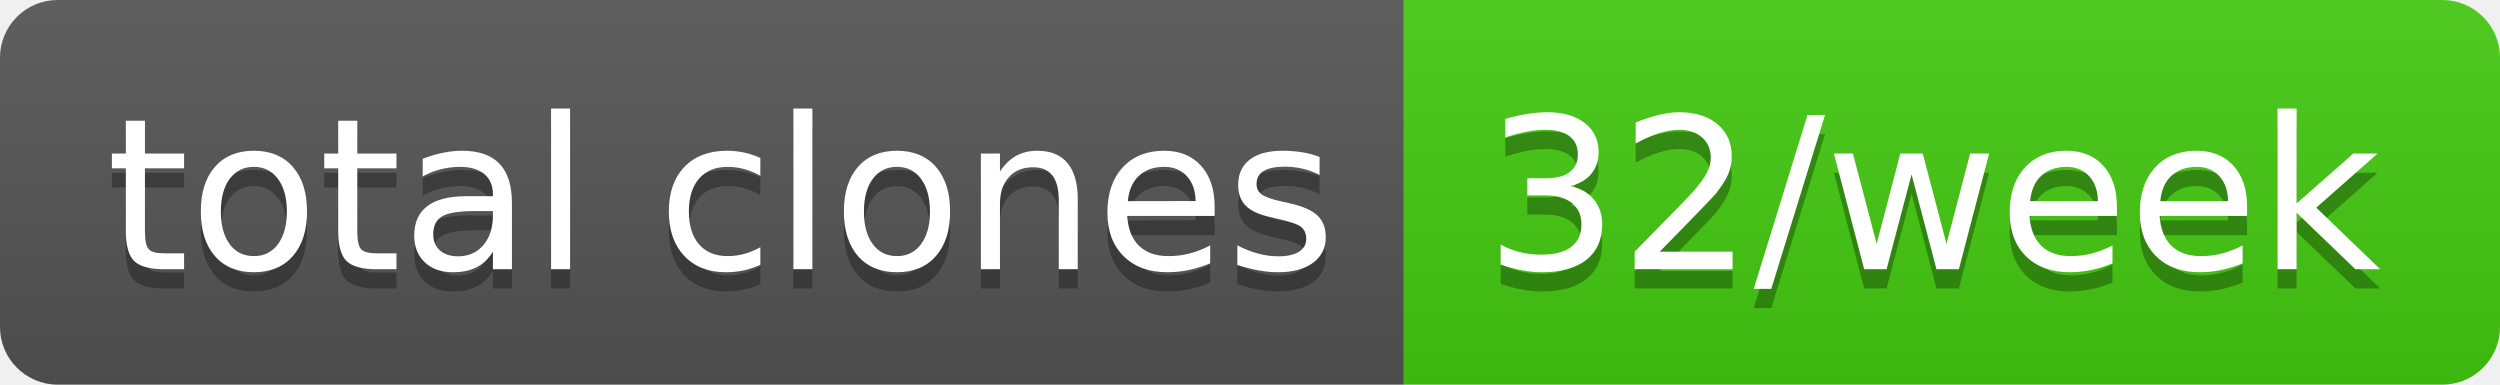
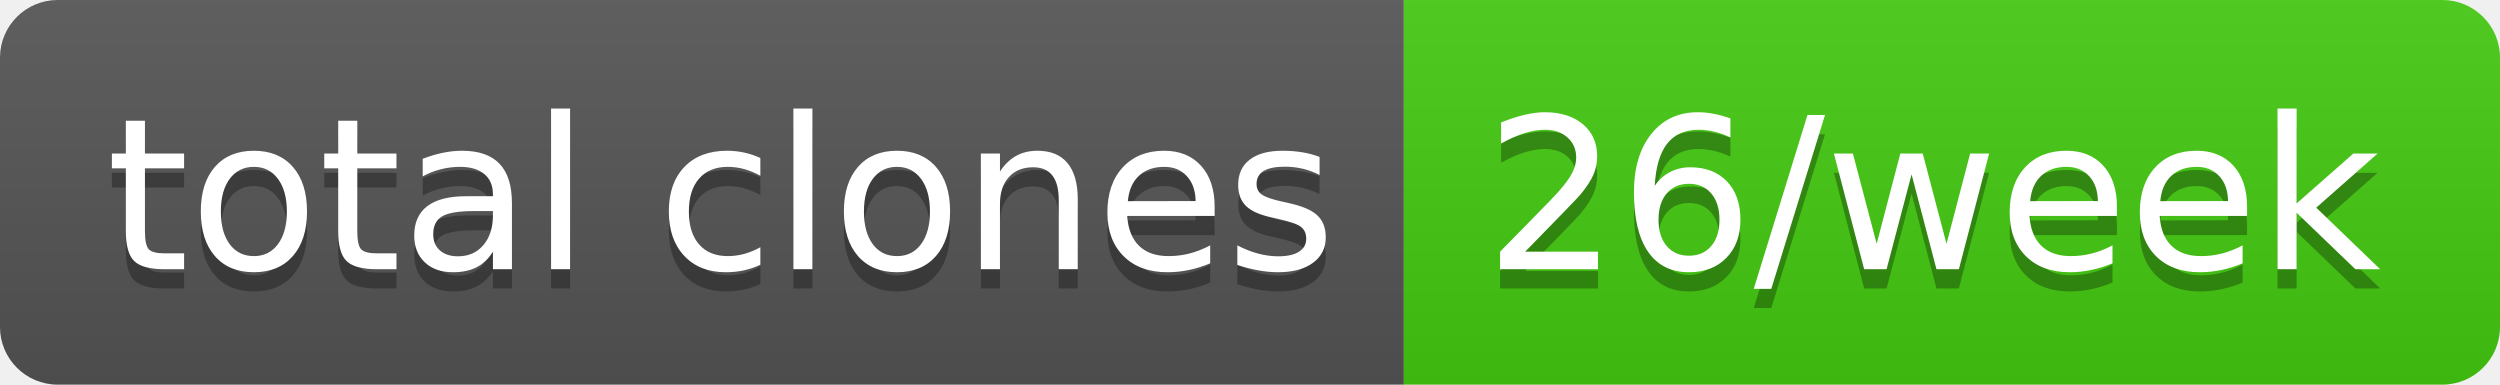
- <svg xmlns="http://www.w3.org/2000/svg" width="130" height="20" role="img" aria-label="total clones: 32/week">
+ <svg xmlns="http://www.w3.org/2000/svg" width="130" height="20" role="img" aria-label="total clones: 26/week">
  <linearGradient id="s" x2="0" y2="100%">
    <stop offset="0" stop-color="#bbb" stop-opacity=".1" />
    <stop offset="1" stop-opacity=".1" />
  </linearGradient>
  <clipPath id="r">
    <rect width="130" height="20" rx="3" fill="#fff" />
  </clipPath>
  <g clip-path="url(#r)">
    <rect width="73" height="20" fill="#555" />
    <rect x="73" width="57" height="20" fill="#4c1" />
    <rect width="130" height="20" fill="url(#s)" />
  </g>
  <g fill="#fff" text-anchor="middle" font-family="Verdana,Geneva,DejaVu Sans,sans-serif" text-rendering="geometricPrecision" font-size="110">
    <text aria-hidden="true" x="375" y="150" fill="#010101" fill-opacity=".3" transform="scale(.1)" textLength="630">total clones</text>
    <text x="375" y="140" transform="scale(.1)" fill="#fff" textLength="630">total clones</text>
-     <text aria-hidden="true" x="1005" y="150" fill="#010101" fill-opacity=".3" transform="scale(.1)" textLength="470">32/week</text>
-     <text x="1005" y="140" transform="scale(.1)" fill="#fff" textLength="470">32/week</text>
+     <text aria-hidden="true" x="1005" y="150" fill="#010101" fill-opacity=".3" transform="scale(.1)" textLength="470">26/week</text>
+     <text x="1005" y="140" transform="scale(.1)" fill="#fff" textLength="470">26/week</text>
  </g>
</svg>
